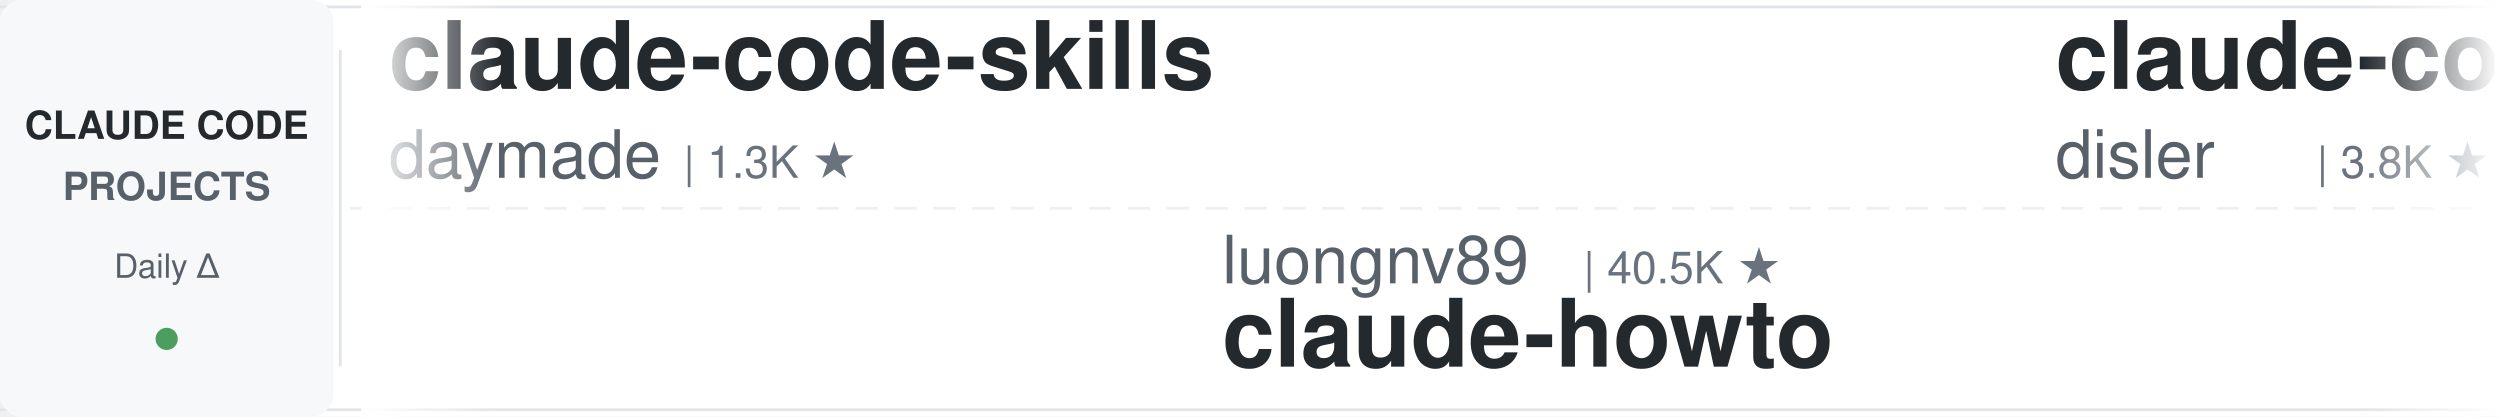
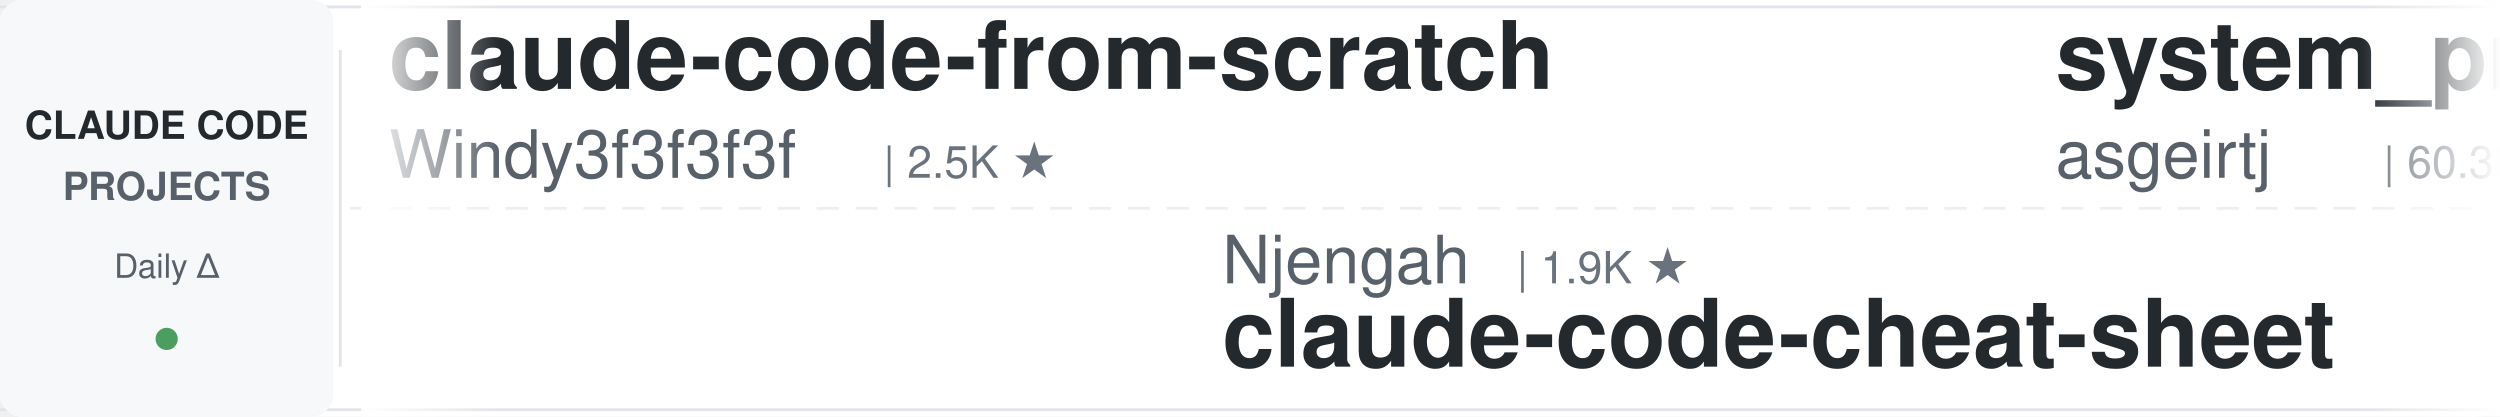
<svg xmlns="http://www.w3.org/2000/svg" width="900" height="150">
  <defs>
    <linearGradient id="leftFade" x1="0%" y1="0%" x2="100%" y2="0%">
      <stop offset="0%" style="stop-color:#ffffff;stop-opacity:1" />
      <stop offset="100%" style="stop-color:#ffffff;stop-opacity:0" />
    </linearGradient>
    <linearGradient id="rightFade" x1="0%" y1="0%" x2="100%" y2="0%">
      <stop offset="0%" style="stop-color:#ffffff;stop-opacity:0" />
      <stop offset="100%" style="stop-color:#ffffff;stop-opacity:1" />
    </linearGradient>
  </defs>
  <rect width="900" height="150" fill="#ffffff" rx="8" />
  <rect x="0" y="2" width="900" height="1" fill="#e1e4e8" />
  <rect x="0" y="147" width="900" height="1" fill="#e1e4e8" />
  <line x1="0" y1="75" x2="900" y2="75" stroke="#e1e4e8" stroke-width="1" stroke-dasharray="8 6" opacity="0.6" />
  <rect x="0" y="0" width="120" height="150" fill="#f6f8fa" rx="8" />
  <text x="60" y="50" font-family="-apple-system, BlinkMacSystemFont, 'Segoe UI', Helvetica, Arial, sans-serif" font-size="14" font-weight="600" fill="#24292e" text-anchor="middle">CLAUDE CODE</text>
  <text x="60" y="72" font-family="-apple-system, BlinkMacSystemFont, 'Segoe UI', Helvetica, Arial, sans-serif" font-size="14" font-weight="600" fill="#586069" text-anchor="middle">PROJECTS</text>
  <text x="60" y="100" font-family="-apple-system, BlinkMacSystemFont, 'Segoe UI', Helvetica, Arial, sans-serif" font-size="12" font-weight="500" fill="#586069" text-anchor="middle">Daily Δ</text>
  <circle cx="60" cy="122" r="4" fill="#22863a" opacity="0.8" />
  <rect x="122" y="18" width="1" height="114" fill="#e1e4e8" />
  <clipPath id="tickerClip">
    <rect x="130" y="0" width="770" height="150" />
  </clipPath>
  <g clip-path="url(#tickerClip)">
    <g id="tickerItems">
      <animateTransform attributeName="transform" attributeType="XML" type="translate" from="0 0" to="-3000 0" dur="54s" repeatCount="indefinite" />
      <g transform="translate(0, 0)">
-         <text x="140" y="32" font-family="-apple-system, BlinkMacSystemFont, 'Segoe UI', Helvetica, Arial, sans-serif" font-size="34" font-weight="600" fill="#24292e">claude-code-skills</text>
-         <text x="140" y="64" font-family="-apple-system, BlinkMacSystemFont, 'Segoe UI', Helvetica, Arial, sans-serif" font-size="24" font-weight="400" fill="#586069">daymade</text>
-         <text x="246" y="64" font-family="-apple-system, BlinkMacSystemFont, 'Segoe UI', Helvetica, Arial, sans-serif" font-size="16" font-weight="500" fill="#6a737d">| 1.3K ★</text>
+         <text x="140" y="32" font-family="-apple-system, BlinkMacSystemFont, 'Segoe UI', Helvetica, Arial, sans-serif" font-size="34" font-weight="600" fill="#24292e">claude-code-from-scratch</text>
+         <text x="140" y="64" font-family="-apple-system, BlinkMacSystemFont, 'Segoe UI', Helvetica, Arial, sans-serif" font-size="24" font-weight="400" fill="#586069">Windy3f3f3f3f</text>
+         <text x="318" y="64" font-family="-apple-system, BlinkMacSystemFont, 'Segoe UI', Helvetica, Arial, sans-serif" font-size="16" font-weight="500" fill="#6a737d">| 2.5K ★</text>
      </g>
      <g transform="translate(300, 0)">
-         <text x="140" y="102" font-family="-apple-system, BlinkMacSystemFont, 'Segoe UI', Helvetica, Arial, sans-serif" font-size="24" font-weight="400" fill="#586069">luongnv89</text>
-         <text x="270" y="102" font-family="-apple-system, BlinkMacSystemFont, 'Segoe UI', Helvetica, Arial, sans-serif" font-size="16" font-weight="500" fill="#6a737d">| 40.5K ★</text>
-         <text x="140" y="132" font-family="-apple-system, BlinkMacSystemFont, 'Segoe UI', Helvetica, Arial, sans-serif" font-size="34" font-weight="600" fill="#24292e">claude-howto</text>
+         <text x="140" y="102" font-family="-apple-system, BlinkMacSystemFont, 'Segoe UI', Helvetica, Arial, sans-serif" font-size="24" font-weight="400" fill="#586069">Njengah</text>
+         <text x="246" y="102" font-family="-apple-system, BlinkMacSystemFont, 'Segoe UI', Helvetica, Arial, sans-serif" font-size="16" font-weight="500" fill="#6a737d">| 1.9K ★</text>
+         <text x="140" y="132" font-family="-apple-system, BlinkMacSystemFont, 'Segoe UI', Helvetica, Arial, sans-serif" font-size="34" font-weight="600" fill="#24292e">claude-code-cheat-sheet</text>
      </g>
      <g transform="translate(600, 0)">
-         <text x="140" y="32" font-family="-apple-system, BlinkMacSystemFont, 'Segoe UI', Helvetica, Arial, sans-serif" font-size="34" font-weight="600" fill="#24292e">claude-code-hooks-master...</text>
-         <text x="140" y="64" font-family="-apple-system, BlinkMacSystemFont, 'Segoe UI', Helvetica, Arial, sans-serif" font-size="24" font-weight="400" fill="#586069">disler</text>
-         <text x="234" y="64" font-family="-apple-system, BlinkMacSystemFont, 'Segoe UI', Helvetica, Arial, sans-serif" font-size="16" font-weight="500" fill="#6a737d">| 3.8K ★</text>
+         <text x="140" y="32" font-family="-apple-system, BlinkMacSystemFont, 'Segoe UI', Helvetica, Arial, sans-serif" font-size="34" font-weight="600" fill="#24292e">system_prompts_leaks</text>
+         <text x="140" y="64" font-family="-apple-system, BlinkMacSystemFont, 'Segoe UI', Helvetica, Arial, sans-serif" font-size="24" font-weight="400" fill="#586069">asgeirtj</text>
+         <text x="258" y="64" font-family="-apple-system, BlinkMacSystemFont, 'Segoe UI', Helvetica, Arial, sans-serif" font-size="16" font-weight="500" fill="#6a737d">| 60.3K ★</text>
      </g>
      <g transform="translate(900, 0)">
-         <text x="140" y="102" font-family="-apple-system, BlinkMacSystemFont, 'Segoe UI', Helvetica, Arial, sans-serif" font-size="24" font-weight="400" fill="#586069">xu-xiang</text>
-         <text x="258" y="102" font-family="-apple-system, BlinkMacSystemFont, 'Segoe UI', Helvetica, Arial, sans-serif" font-size="16" font-weight="500" fill="#6a737d">| 1.7K ★</text>
-         <text x="140" y="132" font-family="-apple-system, BlinkMacSystemFont, 'Segoe UI', Helvetica, Arial, sans-serif" font-size="34" font-weight="600" fill="#24292e">everything-claude-code-z...</text>
+         <text x="140" y="102" font-family="-apple-system, BlinkMacSystemFont, 'Segoe UI', Helvetica, Arial, sans-serif" font-size="24" font-weight="400" fill="#586069">LING71671</text>
+         <text x="270" y="102" font-family="-apple-system, BlinkMacSystemFont, 'Segoe UI', Helvetica, Arial, sans-serif" font-size="16" font-weight="500" fill="#6a737d">| 926 ★</text>
+         <text x="140" y="132" font-family="-apple-system, BlinkMacSystemFont, 'Segoe UI', Helvetica, Arial, sans-serif" font-size="34" font-weight="600" fill="#24292e">Open-ClaudeCode</text>
      </g>
      <g transform="translate(1200, 0)">
-         <text x="140" y="32" font-family="-apple-system, BlinkMacSystemFont, 'Segoe UI', Helvetica, Arial, sans-serif" font-size="34" font-weight="600" fill="#24292e">sc-claude-code-files</text>
-         <text x="140" y="64" font-family="-apple-system, BlinkMacSystemFont, 'Segoe UI', Helvetica, Arial, sans-serif" font-size="24" font-weight="400" fill="#586069">https-deeplearning-ai</text>
-         <text x="414" y="64" font-family="-apple-system, BlinkMacSystemFont, 'Segoe UI', Helvetica, Arial, sans-serif" font-size="16" font-weight="500" fill="#6a737d">| 536 ★</text>
+         <text x="140" y="32" font-family="-apple-system, BlinkMacSystemFont, 'Segoe UI', Helvetica, Arial, sans-serif" font-size="34" font-weight="600" fill="#24292e">awesome-claude-code-tool...</text>
+         <text x="140" y="64" font-family="-apple-system, BlinkMacSystemFont, 'Segoe UI', Helvetica, Arial, sans-serif" font-size="24" font-weight="400" fill="#586069">rohitg00</text>
+         <text x="258" y="64" font-family="-apple-system, BlinkMacSystemFont, 'Segoe UI', Helvetica, Arial, sans-serif" font-size="16" font-weight="500" fill="#6a737d">| 2.4K ★</text>
      </g>
      <g transform="translate(1500, 0)">
-         <text x="140" y="102" font-family="-apple-system, BlinkMacSystemFont, 'Segoe UI', Helvetica, Arial, sans-serif" font-size="24" font-weight="400" fill="#586069">Cranot</text>
-         <text x="234" y="102" font-family="-apple-system, BlinkMacSystemFont, 'Segoe UI', Helvetica, Arial, sans-serif" font-size="16" font-weight="500" fill="#6a737d">| 2.8K ★</text>
-         <text x="140" y="132" font-family="-apple-system, BlinkMacSystemFont, 'Segoe UI', Helvetica, Arial, sans-serif" font-size="34" font-weight="600" fill="#24292e">claude-code-guide</text>
+         <text x="140" y="102" font-family="-apple-system, BlinkMacSystemFont, 'Segoe UI', Helvetica, Arial, sans-serif" font-size="24" font-weight="400" fill="#586069">Maciek-roboblog</text>
+         <text x="342" y="102" font-family="-apple-system, BlinkMacSystemFont, 'Segoe UI', Helvetica, Arial, sans-serif" font-size="16" font-weight="500" fill="#6a737d">| 8.5K ★</text>
+         <text x="140" y="132" font-family="-apple-system, BlinkMacSystemFont, 'Segoe UI', Helvetica, Arial, sans-serif" font-size="34" font-weight="600" fill="#24292e">Claude-Code-Usage-Monito...</text>
      </g>
      <g transform="translate(1800, 0)">
-         <text x="140" y="32" font-family="-apple-system, BlinkMacSystemFont, 'Segoe UI', Helvetica, Arial, sans-serif" font-size="34" font-weight="600" fill="#24292e">ralph-claude-code</text>
-         <text x="140" y="64" font-family="-apple-system, BlinkMacSystemFont, 'Segoe UI', Helvetica, Arial, sans-serif" font-size="24" font-weight="400" fill="#586069">frankbria</text>
-         <text x="270" y="64" font-family="-apple-system, BlinkMacSystemFont, 'Segoe UI', Helvetica, Arial, sans-serif" font-size="16" font-weight="500" fill="#6a737d">| 9.6K ★</text>
+         <text x="140" y="32" font-family="-apple-system, BlinkMacSystemFont, 'Segoe UI', Helvetica, Arial, sans-serif" font-size="34" font-weight="600" fill="#24292e">claude-code-from-source</text>
+         <text x="140" y="64" font-family="-apple-system, BlinkMacSystemFont, 'Segoe UI', Helvetica, Arial, sans-serif" font-size="24" font-weight="400" fill="#586069">alejandrobalderas</text>
+         <text x="366" y="64" font-family="-apple-system, BlinkMacSystemFont, 'Segoe UI', Helvetica, Arial, sans-serif" font-size="16" font-weight="500" fill="#6a737d">| 2.7K ★</text>
      </g>
      <g transform="translate(2100, 0)">
-         <text x="140" y="102" font-family="-apple-system, BlinkMacSystemFont, 'Segoe UI', Helvetica, Arial, sans-serif" font-size="24" font-weight="400" fill="#586069">lorryjovens-hub</text>
-         <text x="342" y="102" font-family="-apple-system, BlinkMacSystemFont, 'Segoe UI', Helvetica, Arial, sans-serif" font-size="16" font-weight="500" fill="#6a737d">| 1.7K ★</text>
-         <text x="140" y="132" font-family="-apple-system, BlinkMacSystemFont, 'Segoe UI', Helvetica, Arial, sans-serif" font-size="34" font-weight="600" fill="#24292e">claude-code-rust</text>
+         <text x="140" y="102" font-family="-apple-system, BlinkMacSystemFont, 'Segoe UI', Helvetica, Arial, sans-serif" font-size="24" font-weight="400" fill="#586069">luyao618</text>
+         <text x="258" y="102" font-family="-apple-system, BlinkMacSystemFont, 'Segoe UI', Helvetica, Arial, sans-serif" font-size="16" font-weight="500" fill="#6a737d">| 1.6K ★</text>
+         <text x="140" y="132" font-family="-apple-system, BlinkMacSystemFont, 'Segoe UI', Helvetica, Arial, sans-serif" font-size="34" font-weight="600" fill="#24292e">Claude-Code-Source-Study</text>
      </g>
      <g transform="translate(2400, 0)">
-         <text x="140" y="32" font-family="-apple-system, BlinkMacSystemFont, 'Segoe UI', Helvetica, Arial, sans-serif" font-size="34" font-weight="600" fill="#24292e">claude-code-best-practic...</text>
-         <text x="140" y="64" font-family="-apple-system, BlinkMacSystemFont, 'Segoe UI', Helvetica, Arial, sans-serif" font-size="24" font-weight="400" fill="#586069">shanraisshan</text>
-         <text x="306" y="64" font-family="-apple-system, BlinkMacSystemFont, 'Segoe UI', Helvetica, Arial, sans-serif" font-size="16" font-weight="500" fill="#6a737d">| 63.4K ★</text>
+         <text x="140" y="32" font-family="-apple-system, BlinkMacSystemFont, 'Segoe UI', Helvetica, Arial, sans-serif" font-size="34" font-weight="600" fill="#24292e">claude-code-harness</text>
+         <text x="140" y="64" font-family="-apple-system, BlinkMacSystemFont, 'Segoe UI', Helvetica, Arial, sans-serif" font-size="24" font-weight="400" fill="#586069">Chachamaru127</text>
+         <text x="318" y="64" font-family="-apple-system, BlinkMacSystemFont, 'Segoe UI', Helvetica, Arial, sans-serif" font-size="16" font-weight="500" fill="#6a737d">| 3.0K ★</text>
      </g>
      <g transform="translate(2700, 0)">
-         <text x="140" y="102" font-family="-apple-system, BlinkMacSystemFont, 'Segoe UI', Helvetica, Arial, sans-serif" font-size="24" font-weight="400" fill="#586069">nicedreamzapp</text>
-         <text x="318" y="102" font-family="-apple-system, BlinkMacSystemFont, 'Segoe UI', Helvetica, Arial, sans-serif" font-size="16" font-weight="500" fill="#6a737d">| 3.0K ★</text>
-         <text x="140" y="132" font-family="-apple-system, BlinkMacSystemFont, 'Segoe UI', Helvetica, Arial, sans-serif" font-size="34" font-weight="600" fill="#24292e">claude-code-local</text>
+         <text x="140" y="102" font-family="-apple-system, BlinkMacSystemFont, 'Segoe UI', Helvetica, Arial, sans-serif" font-size="24" font-weight="400" fill="#586069">lintsinghua</text>
+         <text x="294" y="102" font-family="-apple-system, BlinkMacSystemFont, 'Segoe UI', Helvetica, Arial, sans-serif" font-size="16" font-weight="500" fill="#6a737d">| 4.0K ★</text>
+         <text x="140" y="132" font-family="-apple-system, BlinkMacSystemFont, 'Segoe UI', Helvetica, Arial, sans-serif" font-size="34" font-weight="600" fill="#24292e">claude-code-book</text>
      </g>
      <g transform="translate(3000, 0)">
-         <text x="140" y="32" font-family="-apple-system, BlinkMacSystemFont, 'Segoe UI', Helvetica, Arial, sans-serif" font-size="34" font-weight="600" fill="#24292e">claude-code-skills</text>
-         <text x="140" y="64" font-family="-apple-system, BlinkMacSystemFont, 'Segoe UI', Helvetica, Arial, sans-serif" font-size="24" font-weight="400" fill="#586069">daymade</text>
-         <text x="246" y="64" font-family="-apple-system, BlinkMacSystemFont, 'Segoe UI', Helvetica, Arial, sans-serif" font-size="16" font-weight="500" fill="#6a737d">| 1.3K ★</text>
+         <text x="140" y="32" font-family="-apple-system, BlinkMacSystemFont, 'Segoe UI', Helvetica, Arial, sans-serif" font-size="34" font-weight="600" fill="#24292e">claude-code-from-scratch</text>
+         <text x="140" y="64" font-family="-apple-system, BlinkMacSystemFont, 'Segoe UI', Helvetica, Arial, sans-serif" font-size="24" font-weight="400" fill="#586069">Windy3f3f3f3f</text>
+         <text x="318" y="64" font-family="-apple-system, BlinkMacSystemFont, 'Segoe UI', Helvetica, Arial, sans-serif" font-size="16" font-weight="500" fill="#6a737d">| 2.5K ★</text>
      </g>
      <g transform="translate(3300, 0)">
-         <text x="140" y="102" font-family="-apple-system, BlinkMacSystemFont, 'Segoe UI', Helvetica, Arial, sans-serif" font-size="24" font-weight="400" fill="#586069">luongnv89</text>
-         <text x="270" y="102" font-family="-apple-system, BlinkMacSystemFont, 'Segoe UI', Helvetica, Arial, sans-serif" font-size="16" font-weight="500" fill="#6a737d">| 40.5K ★</text>
-         <text x="140" y="132" font-family="-apple-system, BlinkMacSystemFont, 'Segoe UI', Helvetica, Arial, sans-serif" font-size="34" font-weight="600" fill="#24292e">claude-howto</text>
+         <text x="140" y="102" font-family="-apple-system, BlinkMacSystemFont, 'Segoe UI', Helvetica, Arial, sans-serif" font-size="24" font-weight="400" fill="#586069">Njengah</text>
+         <text x="246" y="102" font-family="-apple-system, BlinkMacSystemFont, 'Segoe UI', Helvetica, Arial, sans-serif" font-size="16" font-weight="500" fill="#6a737d">| 1.9K ★</text>
+         <text x="140" y="132" font-family="-apple-system, BlinkMacSystemFont, 'Segoe UI', Helvetica, Arial, sans-serif" font-size="34" font-weight="600" fill="#24292e">claude-code-cheat-sheet</text>
      </g>
      <g transform="translate(3600, 0)">
-         <text x="140" y="32" font-family="-apple-system, BlinkMacSystemFont, 'Segoe UI', Helvetica, Arial, sans-serif" font-size="34" font-weight="600" fill="#24292e">claude-code-hooks-master...</text>
-         <text x="140" y="64" font-family="-apple-system, BlinkMacSystemFont, 'Segoe UI', Helvetica, Arial, sans-serif" font-size="24" font-weight="400" fill="#586069">disler</text>
-         <text x="234" y="64" font-family="-apple-system, BlinkMacSystemFont, 'Segoe UI', Helvetica, Arial, sans-serif" font-size="16" font-weight="500" fill="#6a737d">| 3.8K ★</text>
+         <text x="140" y="32" font-family="-apple-system, BlinkMacSystemFont, 'Segoe UI', Helvetica, Arial, sans-serif" font-size="34" font-weight="600" fill="#24292e">system_prompts_leaks</text>
+         <text x="140" y="64" font-family="-apple-system, BlinkMacSystemFont, 'Segoe UI', Helvetica, Arial, sans-serif" font-size="24" font-weight="400" fill="#586069">asgeirtj</text>
+         <text x="258" y="64" font-family="-apple-system, BlinkMacSystemFont, 'Segoe UI', Helvetica, Arial, sans-serif" font-size="16" font-weight="500" fill="#6a737d">| 60.3K ★</text>
      </g>
      <g transform="translate(3900, 0)">
-         <text x="140" y="102" font-family="-apple-system, BlinkMacSystemFont, 'Segoe UI', Helvetica, Arial, sans-serif" font-size="24" font-weight="400" fill="#586069">xu-xiang</text>
-         <text x="258" y="102" font-family="-apple-system, BlinkMacSystemFont, 'Segoe UI', Helvetica, Arial, sans-serif" font-size="16" font-weight="500" fill="#6a737d">| 1.7K ★</text>
-         <text x="140" y="132" font-family="-apple-system, BlinkMacSystemFont, 'Segoe UI', Helvetica, Arial, sans-serif" font-size="34" font-weight="600" fill="#24292e">everything-claude-code-z...</text>
+         <text x="140" y="102" font-family="-apple-system, BlinkMacSystemFont, 'Segoe UI', Helvetica, Arial, sans-serif" font-size="24" font-weight="400" fill="#586069">LING71671</text>
+         <text x="270" y="102" font-family="-apple-system, BlinkMacSystemFont, 'Segoe UI', Helvetica, Arial, sans-serif" font-size="16" font-weight="500" fill="#6a737d">| 926 ★</text>
+         <text x="140" y="132" font-family="-apple-system, BlinkMacSystemFont, 'Segoe UI', Helvetica, Arial, sans-serif" font-size="34" font-weight="600" fill="#24292e">Open-ClaudeCode</text>
      </g>
    </g>
  </g>
  <rect x="130" y="0" width="50" height="150" fill="url(#leftFade)" />
  <rect x="850" y="0" width="50" height="150" fill="url(#rightFade)" />
</svg>
